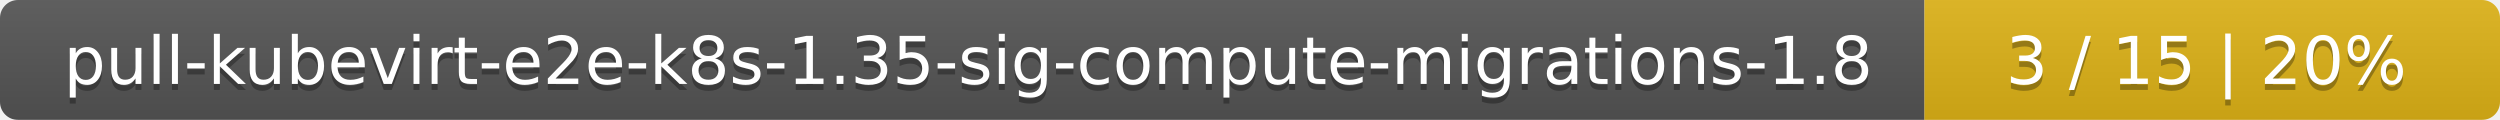
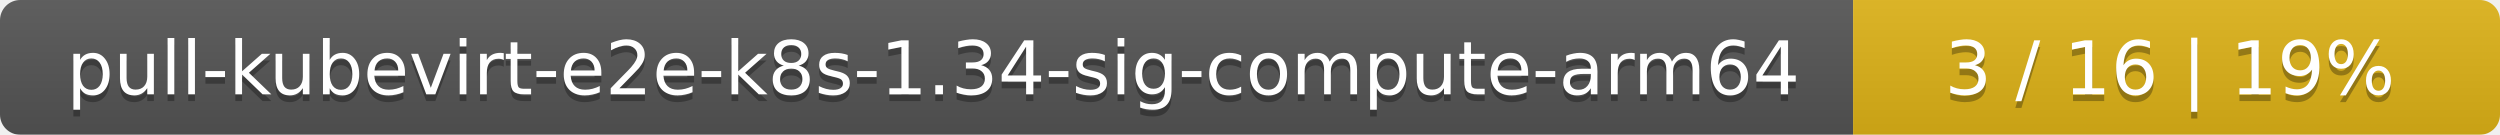
- <svg xmlns="http://www.w3.org/2000/svg" width="417" height="20">
+ <svg xmlns="http://www.w3.org/2000/svg" width="371" height="20">
  <linearGradient id="smooth" x2="0" y2="100%">
    <stop offset="0" stop-color="#bbb" stop-opacity=".1" />
    <stop offset="1" stop-opacity=".1" />
  </linearGradient>
  <mask id="round">
-     <rect width="417" height="20" rx="3" fill="#fff" />
+     <rect width="371" height="20" rx="3" fill="#fff" />
  </mask>
  <g mask="url(#round)">
-     <rect width="321" height="20" fill="#555" />
-     <rect x="321" width="96" height="20" fill="#dfb317" />
-     <rect width="417" height="20" fill="url(#smooth)" />
+     <rect width="275" height="20" fill="#555" />
+     <rect x="275" width="96" height="20" fill="#dfb317" />
+     <rect width="371" height="20" fill="url(#smooth)" />
  </g>
  <g fill="#fff" text-anchor="middle" font-family="DejaVu Sans,Verdana,Geneva,sans-serif" font-size="11">
-     <text x="161.5" y="15" fill="#010101" fill-opacity=".3">pull-kubevirt-e2e-k8s-1.35-sig-compute-migrations-1.8</text>
-     <text x="161.5" y="14">pull-kubevirt-e2e-k8s-1.35-sig-compute-migrations-1.8</text>
-     <text x="368" y="15" fill="#010101" fill-opacity=".3">3 / 15    |    20%</text>
-     <text x="368" y="14">3 / 15    |    20%</text>
+     <text x="138.5" y="15" fill="#010101" fill-opacity=".3">pull-kubevirt-e2e-k8s-1.34-sig-compute-arm64</text>
+     <text x="138.5" y="14">pull-kubevirt-e2e-k8s-1.34-sig-compute-arm64</text>
+     <text x="322" y="15" fill="#010101" fill-opacity=".3">3 / 16    |    19%</text>
+     <text x="322" y="14">3 / 16    |    19%</text>
  </g>
</svg>
